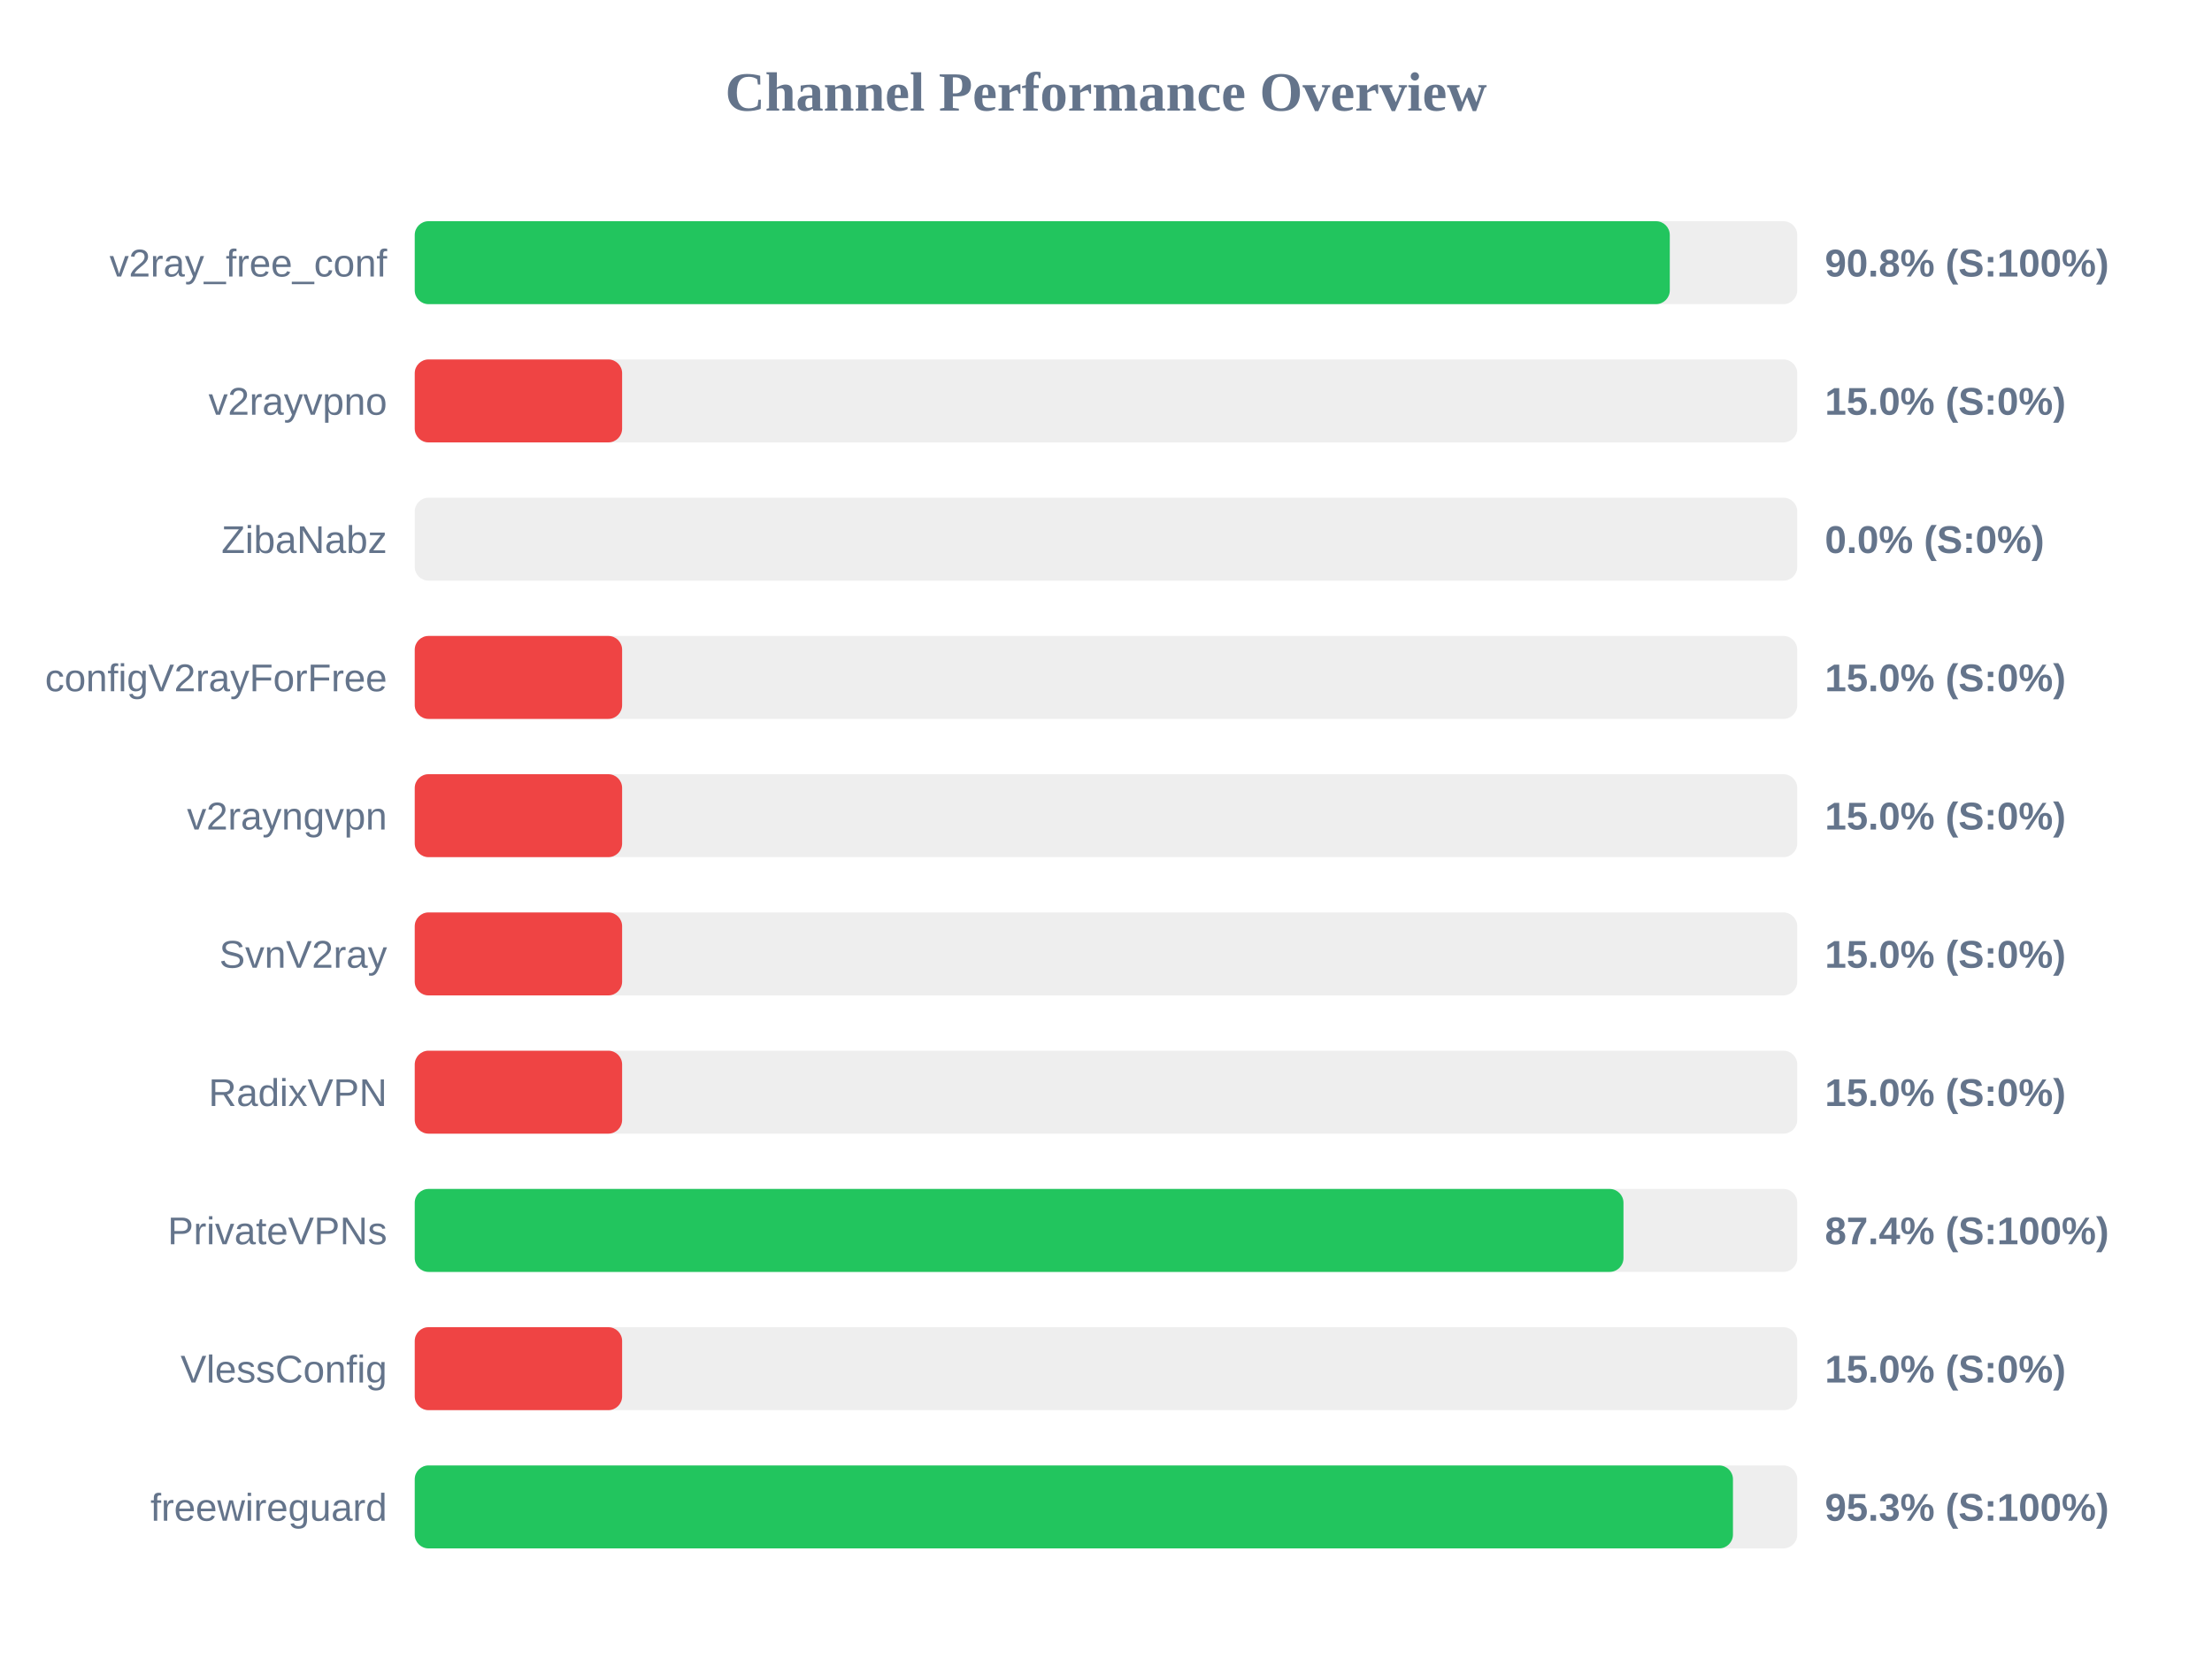
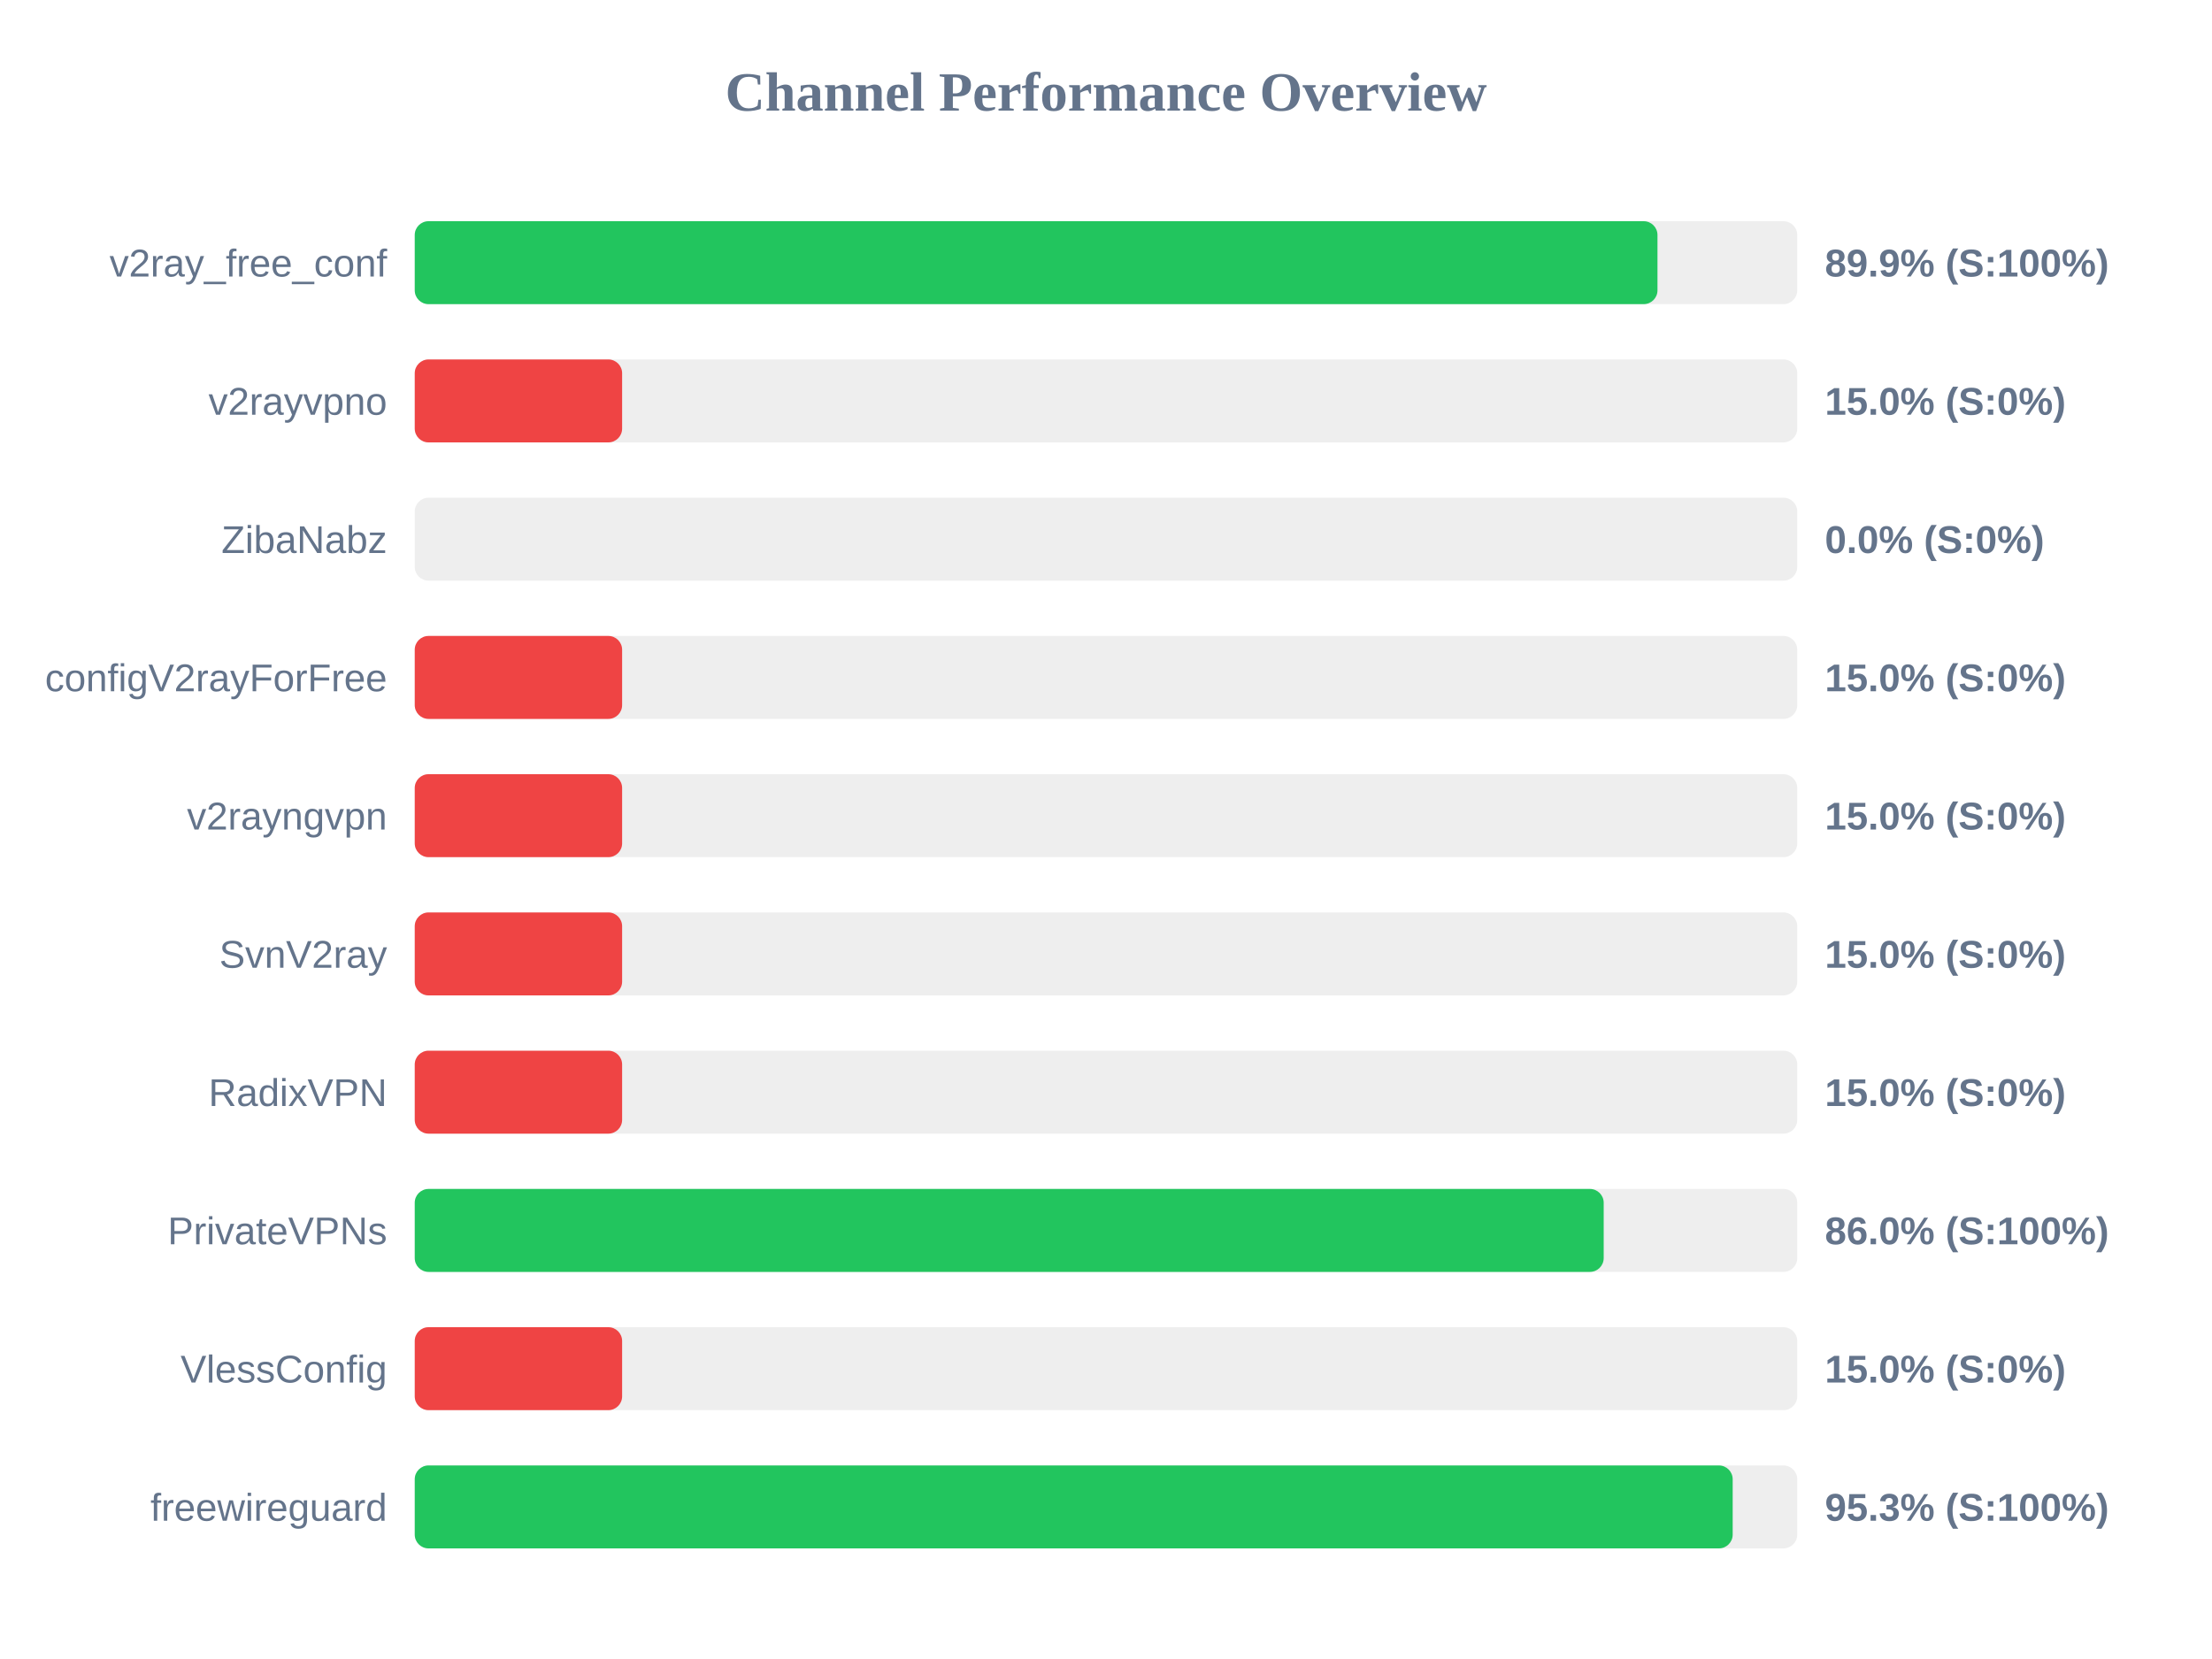
<svg xmlns="http://www.w3.org/2000/svg" width="800" height="600" version="1.1">
  <style>
        .row { font: 14px Arial; fill: #64748b; }
        .score { font: bold 14px Arial; fill: #64748b; }
    </style>
  <text x="400" y="40" text-anchor="middle" font-size="20px" font-weight="bold" fill="#64748b">Channel Performance Overview</text>
  <rect x="150" y="80" width="500" height="30" fill="#eee" rx="5" />
-   <rect x="150" y="80" width="453.9" height="30" fill="#22c55e" rx="5" />
+   <rect x="150" y="80" width="449.45" height="30" fill="#22c55e" rx="5" />
  <text x="140" y="100" text-anchor="end" class="row">v2ray_free_conf</text>
-   <text x="660" y="100" text-anchor="start" class="score">90.8% (S:100%)</text>
+   <text x="660" y="100" text-anchor="start" class="score">89.9% (S:100%)</text>
  <rect x="150" y="130" width="500" height="30" fill="#eee" rx="5" />
  <rect x="150" y="130" width="75.0" height="30" fill="#ef4444" rx="5" />
  <text x="140" y="150" text-anchor="end" class="row">v2rayvpno</text>
  <text x="660" y="150" text-anchor="start" class="score">15.0% (S:0%)</text>
  <rect x="150" y="180" width="500" height="30" fill="#eee" rx="5" />
  <rect x="150" y="180" width="0.0" height="30" fill="#ef4444" rx="5" />
  <text x="140" y="200" text-anchor="end" class="row">ZibaNabz</text>
  <text x="660" y="200" text-anchor="start" class="score">0.0% (S:0%)</text>
  <rect x="150" y="230" width="500" height="30" fill="#eee" rx="5" />
  <rect x="150" y="230" width="75.0" height="30" fill="#ef4444" rx="5" />
  <text x="140" y="250" text-anchor="end" class="row">configV2rayForFree</text>
  <text x="660" y="250" text-anchor="start" class="score">15.0% (S:0%)</text>
  <rect x="150" y="280" width="500" height="30" fill="#eee" rx="5" />
  <rect x="150" y="280" width="75.0" height="30" fill="#ef4444" rx="5" />
  <text x="140" y="300" text-anchor="end" class="row">v2rayngvpn</text>
  <text x="660" y="300" text-anchor="start" class="score">15.0% (S:0%)</text>
  <rect x="150" y="330" width="500" height="30" fill="#eee" rx="5" />
  <rect x="150" y="330" width="75.0" height="30" fill="#ef4444" rx="5" />
  <text x="140" y="350" text-anchor="end" class="row">SvnV2ray</text>
  <text x="660" y="350" text-anchor="start" class="score">15.0% (S:0%)</text>
  <rect x="150" y="380" width="500" height="30" fill="#eee" rx="5" />
  <rect x="150" y="380" width="75.0" height="30" fill="#ef4444" rx="5" />
  <text x="140" y="400" text-anchor="end" class="row">RadixVPN</text>
  <text x="660" y="400" text-anchor="start" class="score">15.0% (S:0%)</text>
  <rect x="150" y="430" width="500" height="30" fill="#eee" rx="5" />
-   <rect x="150" y="430" width="437.15" height="30" fill="#22c55e" rx="5" />
+   <rect x="150" y="430" width="430.0" height="30" fill="#22c55e" rx="5" />
  <text x="140" y="450" text-anchor="end" class="row">PrivateVPNs</text>
-   <text x="660" y="450" text-anchor="start" class="score">87.4% (S:100%)</text>
+   <text x="660" y="450" text-anchor="start" class="score">86.0% (S:100%)</text>
  <rect x="150" y="480" width="500" height="30" fill="#eee" rx="5" />
  <rect x="150" y="480" width="75.0" height="30" fill="#ef4444" rx="5" />
  <text x="140" y="500" text-anchor="end" class="row">VlessConfig</text>
  <text x="660" y="500" text-anchor="start" class="score">15.0% (S:0%)</text>
  <rect x="150" y="530" width="500" height="30" fill="#eee" rx="5" />
-   <rect x="150" y="530" width="476.75" height="30" fill="#22c55e" rx="5" />
+   <rect x="150" y="530" width="476.65" height="30" fill="#22c55e" rx="5" />
  <text x="140" y="550" text-anchor="end" class="row">freewireguard</text>
  <text x="660" y="550" text-anchor="start" class="score">95.3% (S:100%)</text>
</svg>
